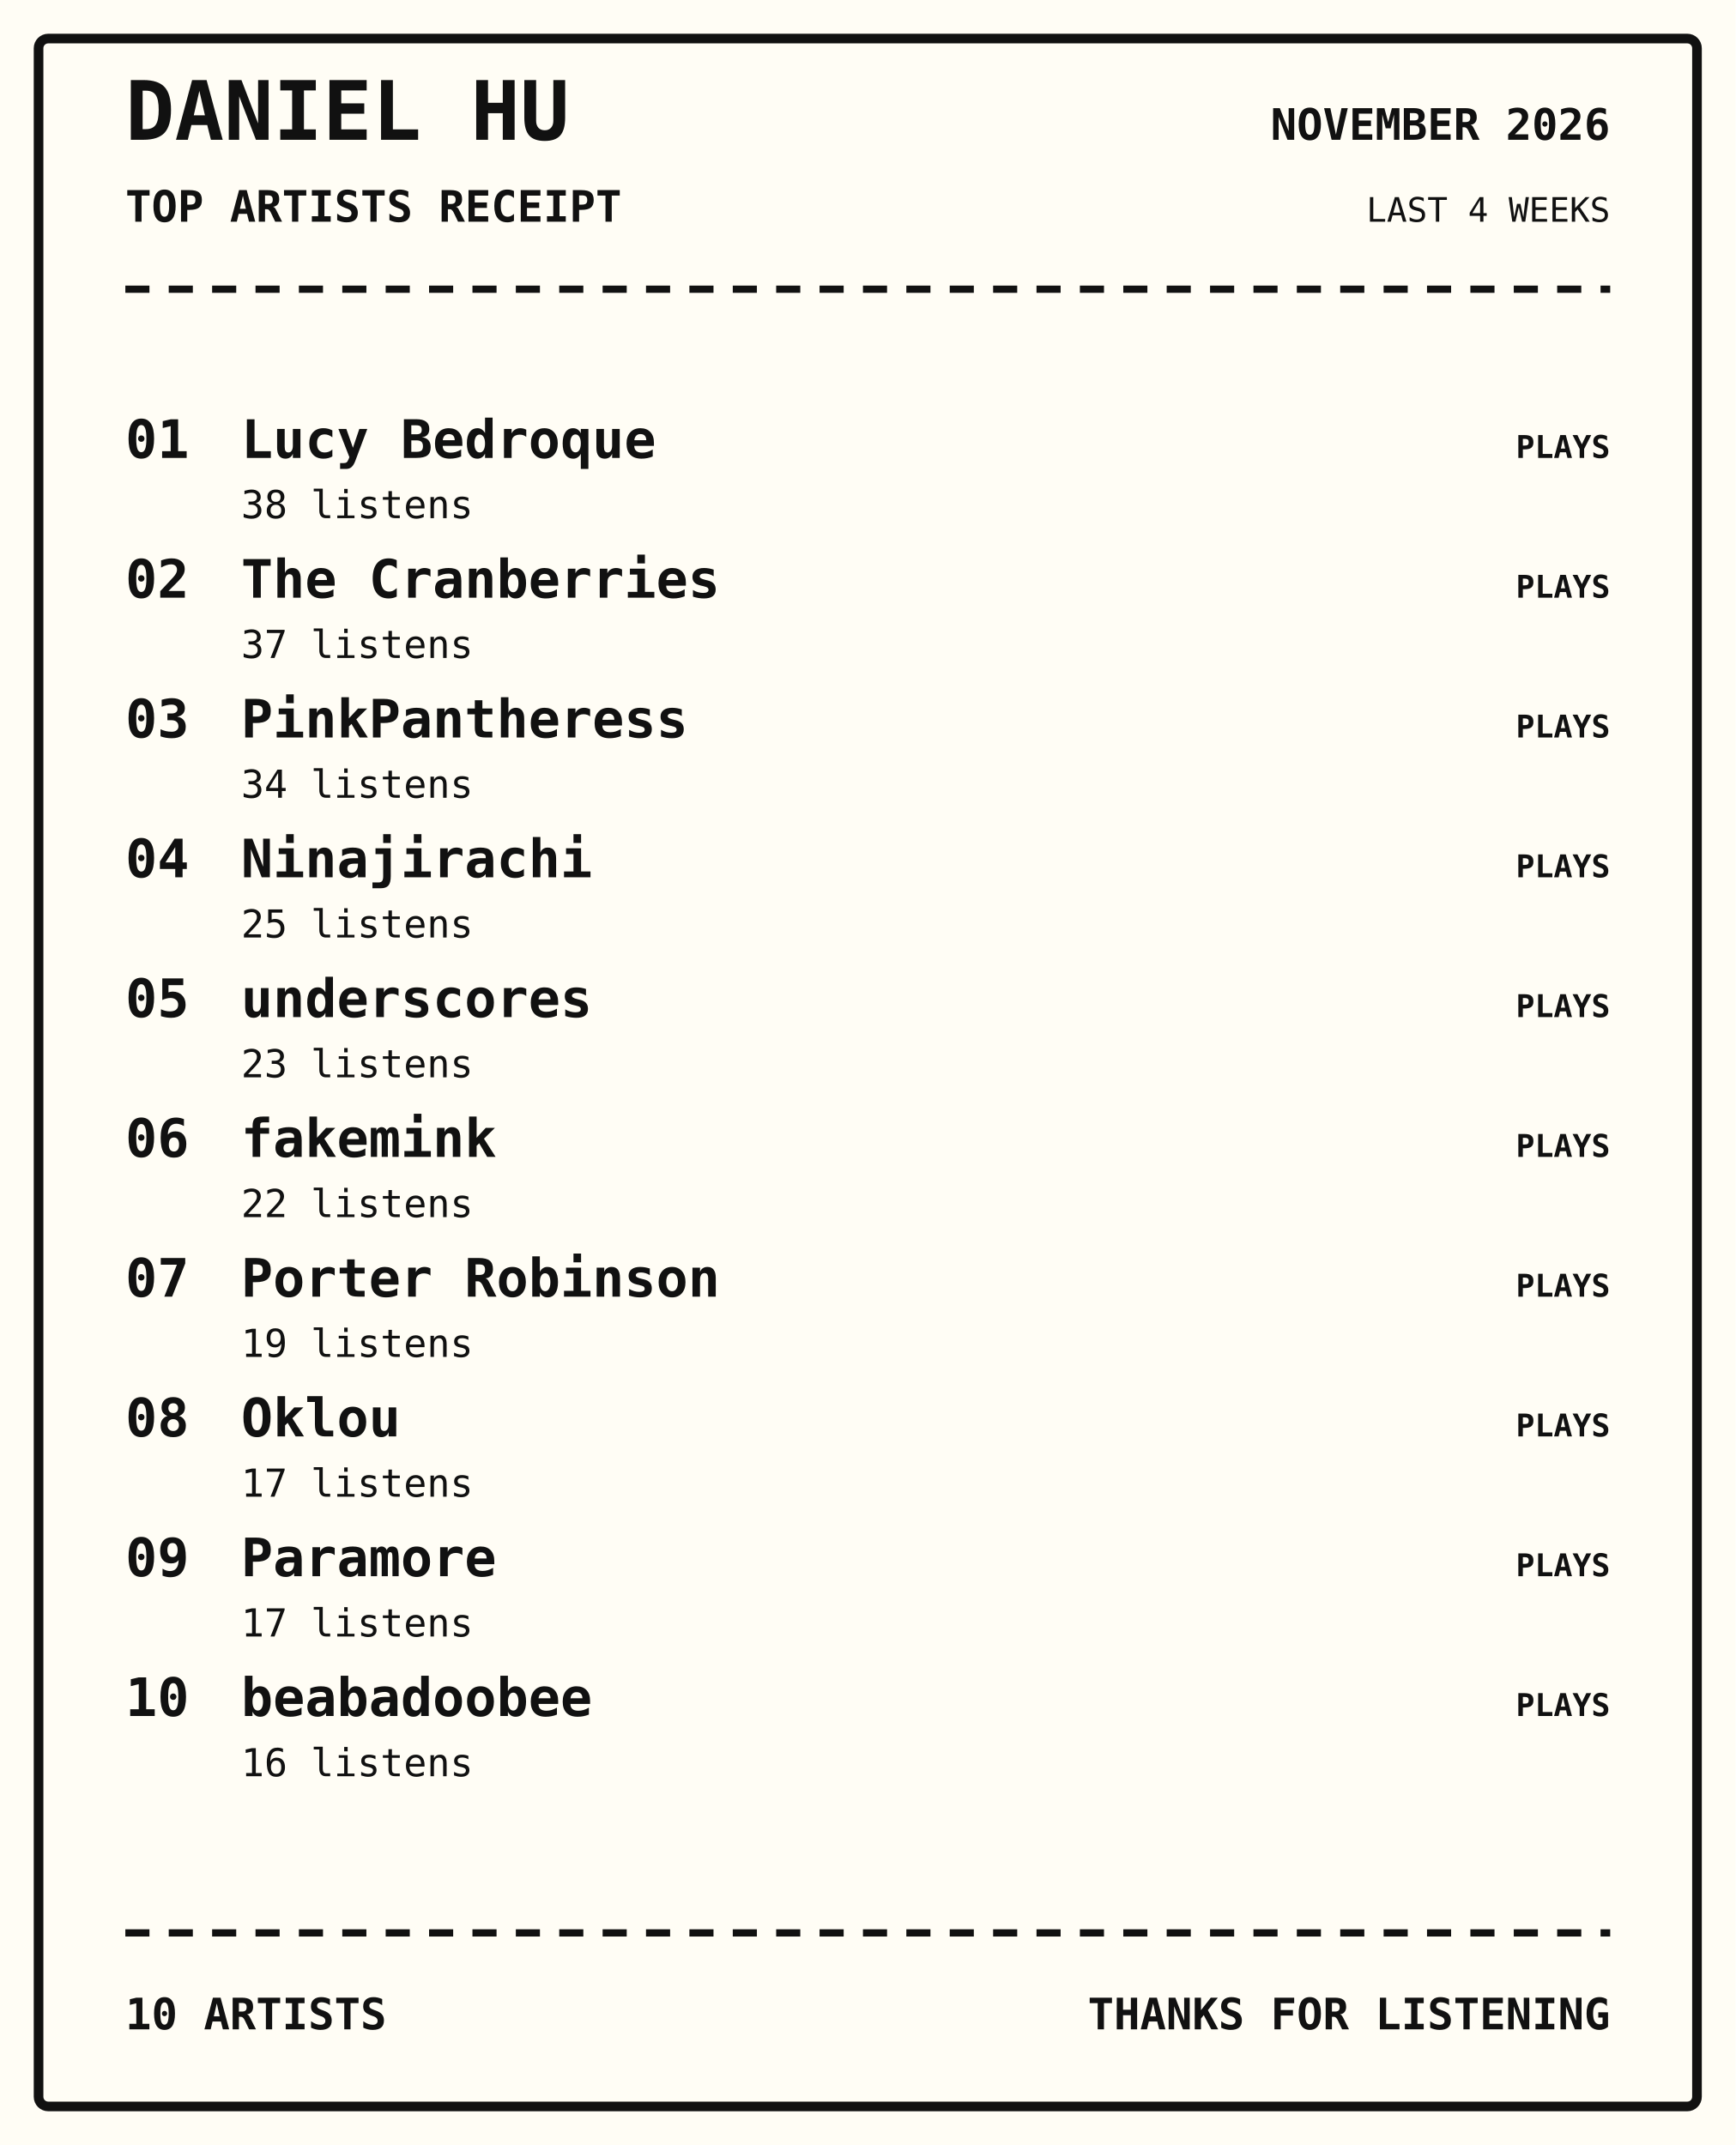
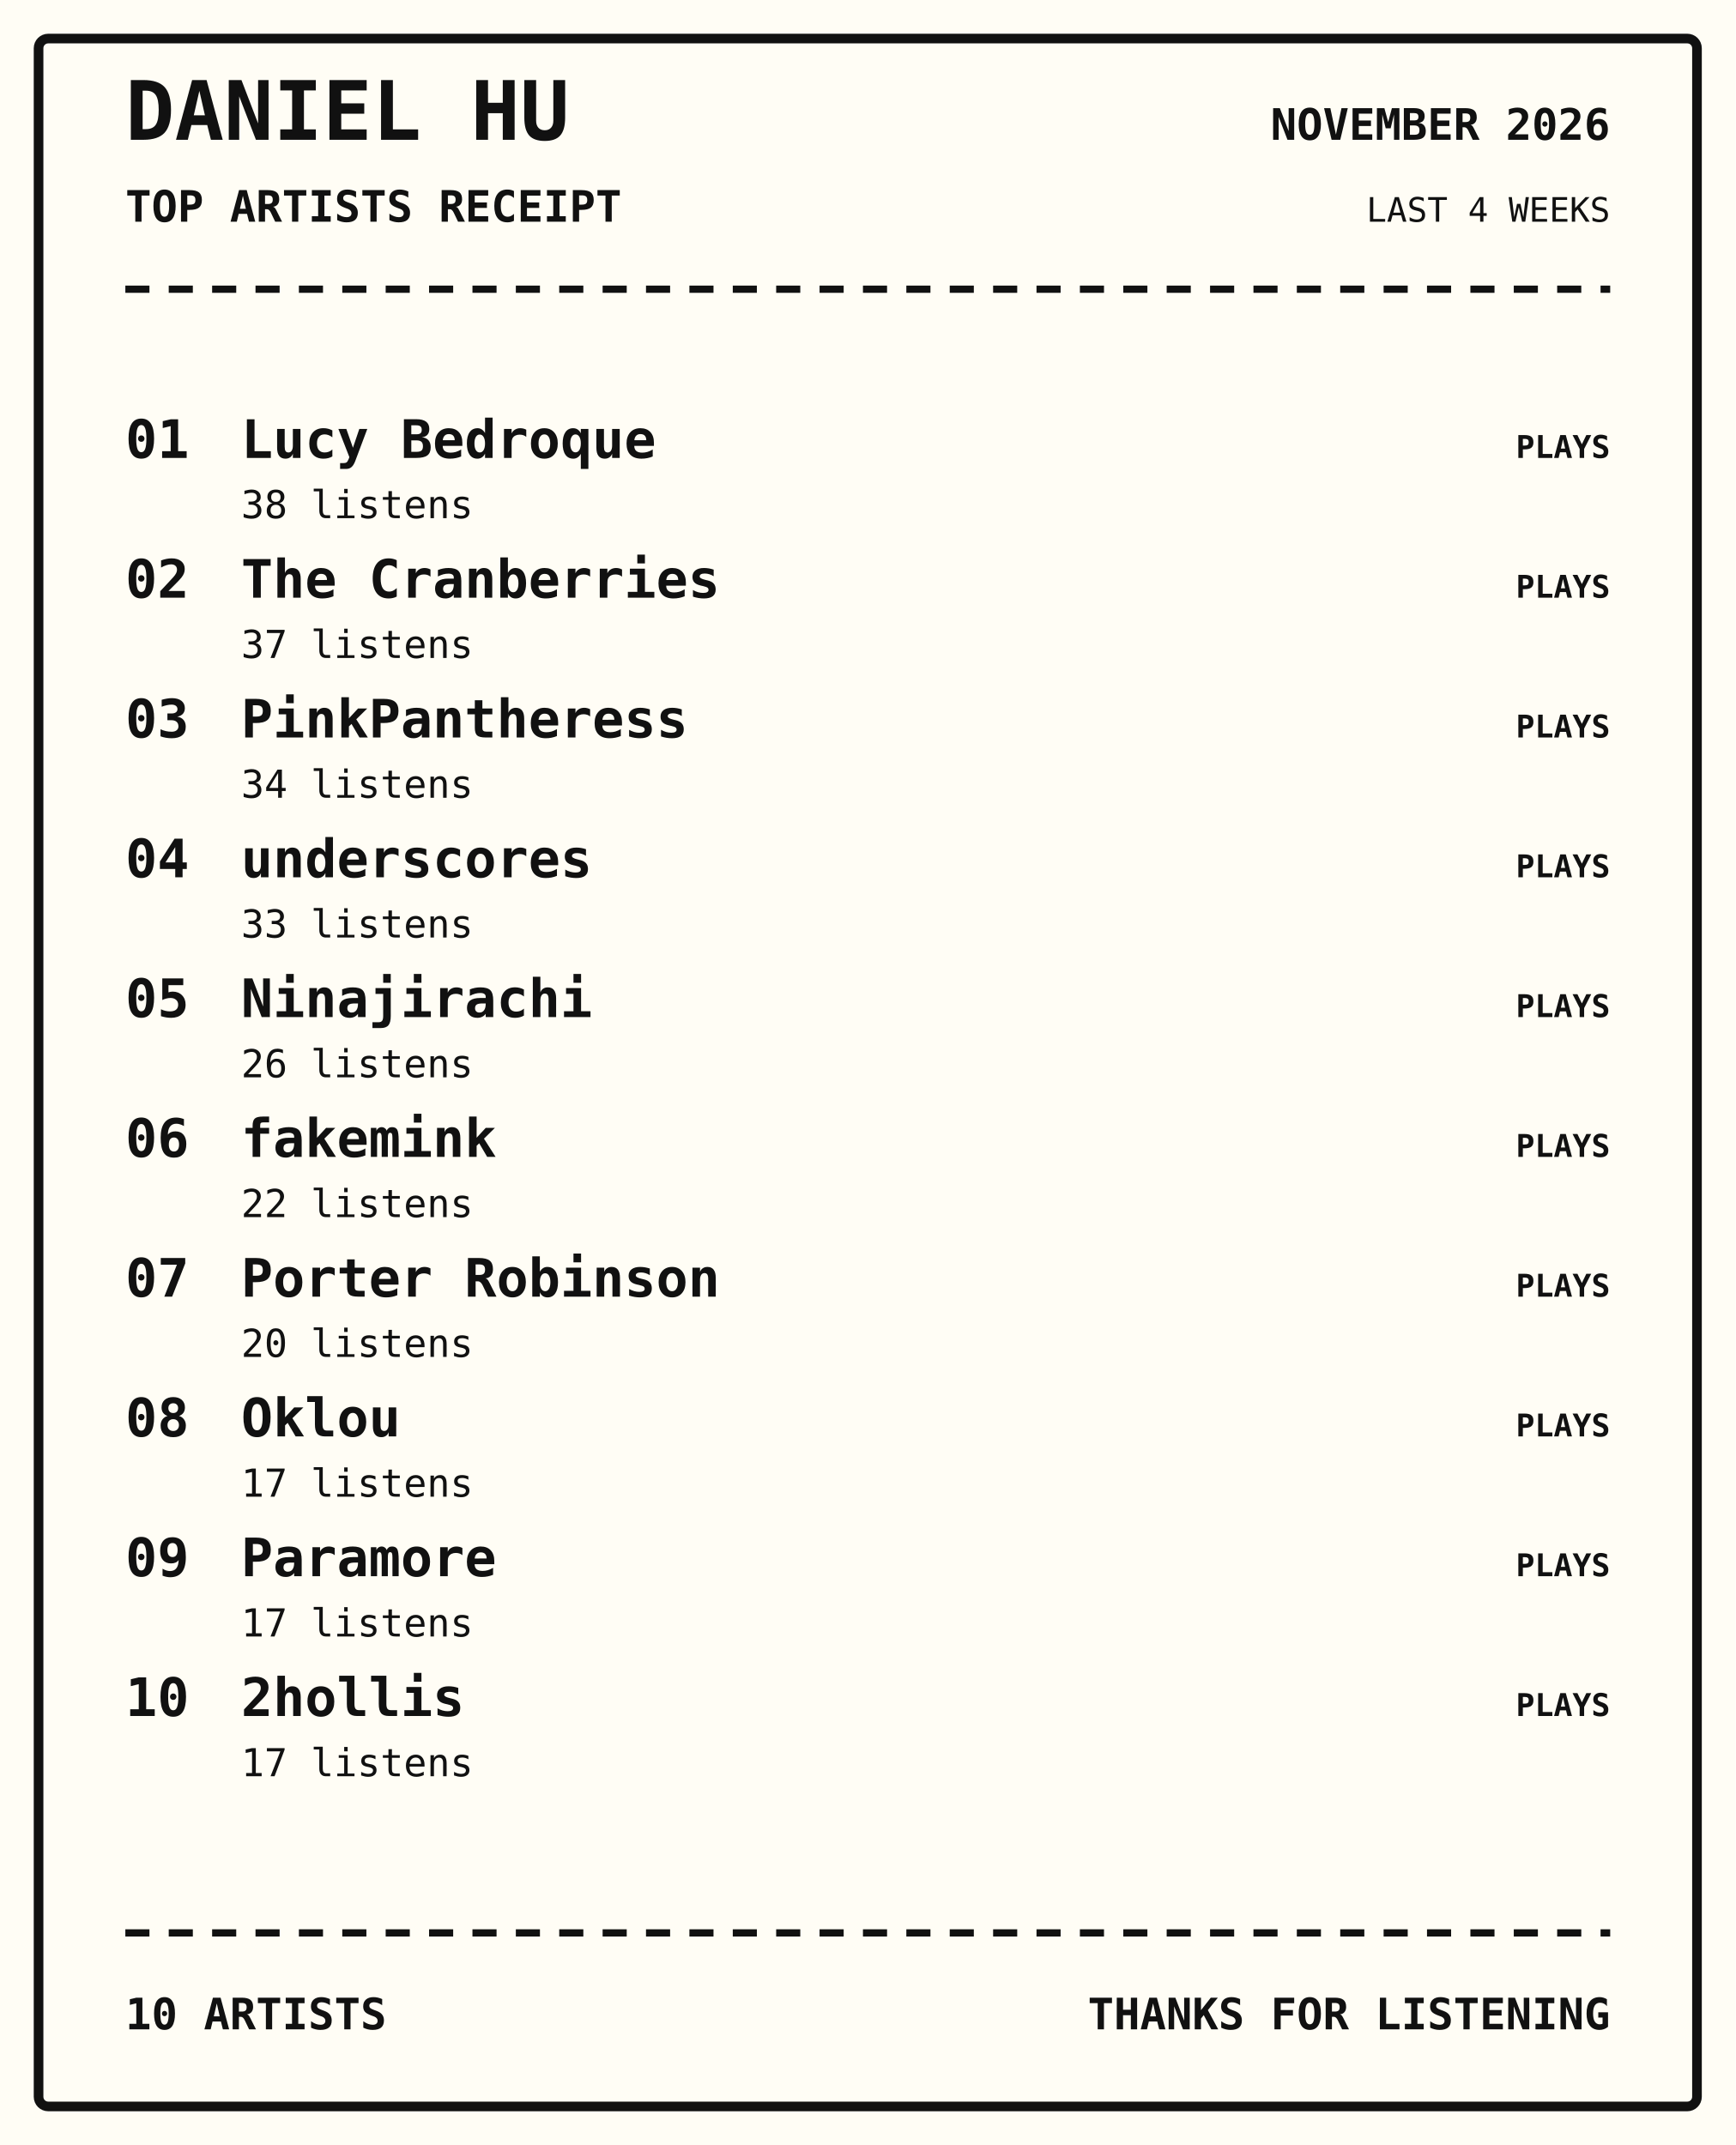
<svg xmlns="http://www.w3.org/2000/svg" width="720" height="890" viewBox="0 0 720 890">
  <rect width="100%" height="100%" fill="#fffdf5" />
  <rect x="16" y="16" width="688" height="858" rx="4" fill="none" stroke="#111" stroke-width="4" />
  <text x="52" y="58" font-family="monospace" font-size="34px" font-weight="800" text-anchor="start" fill="#111">DANIEL HU</text>
  <text x="52" y="92" font-family="monospace" font-size="18px" font-weight="700" text-anchor="start" fill="#111">TOP ARTISTS RECEIPT</text>
  <text x="668" y="58" font-family="monospace" font-size="18px" font-weight="700" text-anchor="end" fill="#111">NOVEMBER 2026</text>
  <text x="668" y="92" font-family="monospace" font-size="14px" font-weight="400" text-anchor="end" fill="#111">LAST 4 WEEKS</text>
  <path d="M52 120 H668" stroke="#111" stroke-width="3" stroke-dasharray="10 8" />
  <text x="52" y="190" font-family="monospace" font-size="22px" font-weight="700" text-anchor="start" fill="#111">01</text>
  <text x="100" y="190" font-family="monospace" font-size="22px" font-weight="700" text-anchor="start" fill="#111">Lucy Bedroque</text>
  <text x="100" y="215" font-family="monospace" font-size="16px" font-weight="400" text-anchor="start" fill="#111">38 listens</text>
  <text x="668" y="190" font-family="monospace" font-size="13px" font-weight="700" text-anchor="end" fill="#111">PLAYS</text>
  <text x="52" y="248" font-family="monospace" font-size="22px" font-weight="700" text-anchor="start" fill="#111">02</text>
  <text x="100" y="248" font-family="monospace" font-size="22px" font-weight="700" text-anchor="start" fill="#111">The Cranberries</text>
  <text x="100" y="273" font-family="monospace" font-size="16px" font-weight="400" text-anchor="start" fill="#111">37 listens</text>
  <text x="668" y="248" font-family="monospace" font-size="13px" font-weight="700" text-anchor="end" fill="#111">PLAYS</text>
  <text x="52" y="306" font-family="monospace" font-size="22px" font-weight="700" text-anchor="start" fill="#111">03</text>
  <text x="100" y="306" font-family="monospace" font-size="22px" font-weight="700" text-anchor="start" fill="#111">PinkPantheress</text>
  <text x="100" y="331" font-family="monospace" font-size="16px" font-weight="400" text-anchor="start" fill="#111">34 listens</text>
  <text x="668" y="306" font-family="monospace" font-size="13px" font-weight="700" text-anchor="end" fill="#111">PLAYS</text>
  <text x="52" y="364" font-family="monospace" font-size="22px" font-weight="700" text-anchor="start" fill="#111">04</text>
-   <text x="100" y="364" font-family="monospace" font-size="22px" font-weight="700" text-anchor="start" fill="#111">Ninajirachi</text>
-   <text x="100" y="389" font-family="monospace" font-size="16px" font-weight="400" text-anchor="start" fill="#111">25 listens</text>
+   <text x="100" y="364" font-family="monospace" font-size="22px" font-weight="700" text-anchor="start" fill="#111">underscores</text>
+   <text x="100" y="389" font-family="monospace" font-size="16px" font-weight="400" text-anchor="start" fill="#111">33 listens</text>
  <text x="668" y="364" font-family="monospace" font-size="13px" font-weight="700" text-anchor="end" fill="#111">PLAYS</text>
  <text x="52" y="422" font-family="monospace" font-size="22px" font-weight="700" text-anchor="start" fill="#111">05</text>
-   <text x="100" y="422" font-family="monospace" font-size="22px" font-weight="700" text-anchor="start" fill="#111">underscores</text>
-   <text x="100" y="447" font-family="monospace" font-size="16px" font-weight="400" text-anchor="start" fill="#111">23 listens</text>
+   <text x="100" y="422" font-family="monospace" font-size="22px" font-weight="700" text-anchor="start" fill="#111">Ninajirachi</text>
+   <text x="100" y="447" font-family="monospace" font-size="16px" font-weight="400" text-anchor="start" fill="#111">26 listens</text>
  <text x="668" y="422" font-family="monospace" font-size="13px" font-weight="700" text-anchor="end" fill="#111">PLAYS</text>
  <text x="52" y="480" font-family="monospace" font-size="22px" font-weight="700" text-anchor="start" fill="#111">06</text>
  <text x="100" y="480" font-family="monospace" font-size="22px" font-weight="700" text-anchor="start" fill="#111">fakemink</text>
  <text x="100" y="505" font-family="monospace" font-size="16px" font-weight="400" text-anchor="start" fill="#111">22 listens</text>
  <text x="668" y="480" font-family="monospace" font-size="13px" font-weight="700" text-anchor="end" fill="#111">PLAYS</text>
  <text x="52" y="538" font-family="monospace" font-size="22px" font-weight="700" text-anchor="start" fill="#111">07</text>
  <text x="100" y="538" font-family="monospace" font-size="22px" font-weight="700" text-anchor="start" fill="#111">Porter Robinson</text>
-   <text x="100" y="563" font-family="monospace" font-size="16px" font-weight="400" text-anchor="start" fill="#111">19 listens</text>
+   <text x="100" y="563" font-family="monospace" font-size="16px" font-weight="400" text-anchor="start" fill="#111">20 listens</text>
  <text x="668" y="538" font-family="monospace" font-size="13px" font-weight="700" text-anchor="end" fill="#111">PLAYS</text>
  <text x="52" y="596" font-family="monospace" font-size="22px" font-weight="700" text-anchor="start" fill="#111">08</text>
  <text x="100" y="596" font-family="monospace" font-size="22px" font-weight="700" text-anchor="start" fill="#111">Oklou</text>
  <text x="100" y="621" font-family="monospace" font-size="16px" font-weight="400" text-anchor="start" fill="#111">17 listens</text>
  <text x="668" y="596" font-family="monospace" font-size="13px" font-weight="700" text-anchor="end" fill="#111">PLAYS</text>
  <text x="52" y="654" font-family="monospace" font-size="22px" font-weight="700" text-anchor="start" fill="#111">09</text>
  <text x="100" y="654" font-family="monospace" font-size="22px" font-weight="700" text-anchor="start" fill="#111">Paramore</text>
  <text x="100" y="679" font-family="monospace" font-size="16px" font-weight="400" text-anchor="start" fill="#111">17 listens</text>
  <text x="668" y="654" font-family="monospace" font-size="13px" font-weight="700" text-anchor="end" fill="#111">PLAYS</text>
  <text x="52" y="712" font-family="monospace" font-size="22px" font-weight="700" text-anchor="start" fill="#111">10</text>
-   <text x="100" y="712" font-family="monospace" font-size="22px" font-weight="700" text-anchor="start" fill="#111">beabadoobee</text>
-   <text x="100" y="737" font-family="monospace" font-size="16px" font-weight="400" text-anchor="start" fill="#111">16 listens</text>
+   <text x="100" y="712" font-family="monospace" font-size="22px" font-weight="700" text-anchor="start" fill="#111">2hollis</text>
+   <text x="100" y="737" font-family="monospace" font-size="16px" font-weight="400" text-anchor="start" fill="#111">17 listens</text>
  <text x="668" y="712" font-family="monospace" font-size="13px" font-weight="700" text-anchor="end" fill="#111">PLAYS</text>
  <path d="M52 802 H668" stroke="#111" stroke-width="3" stroke-dasharray="10 8" />
  <text x="52" y="842" font-family="monospace" font-size="18px" font-weight="700" text-anchor="start" fill="#111">10 ARTISTS</text>
  <text x="668" y="842" font-family="monospace" font-size="18px" font-weight="700" text-anchor="end" fill="#111">THANKS FOR LISTENING</text>
</svg>
